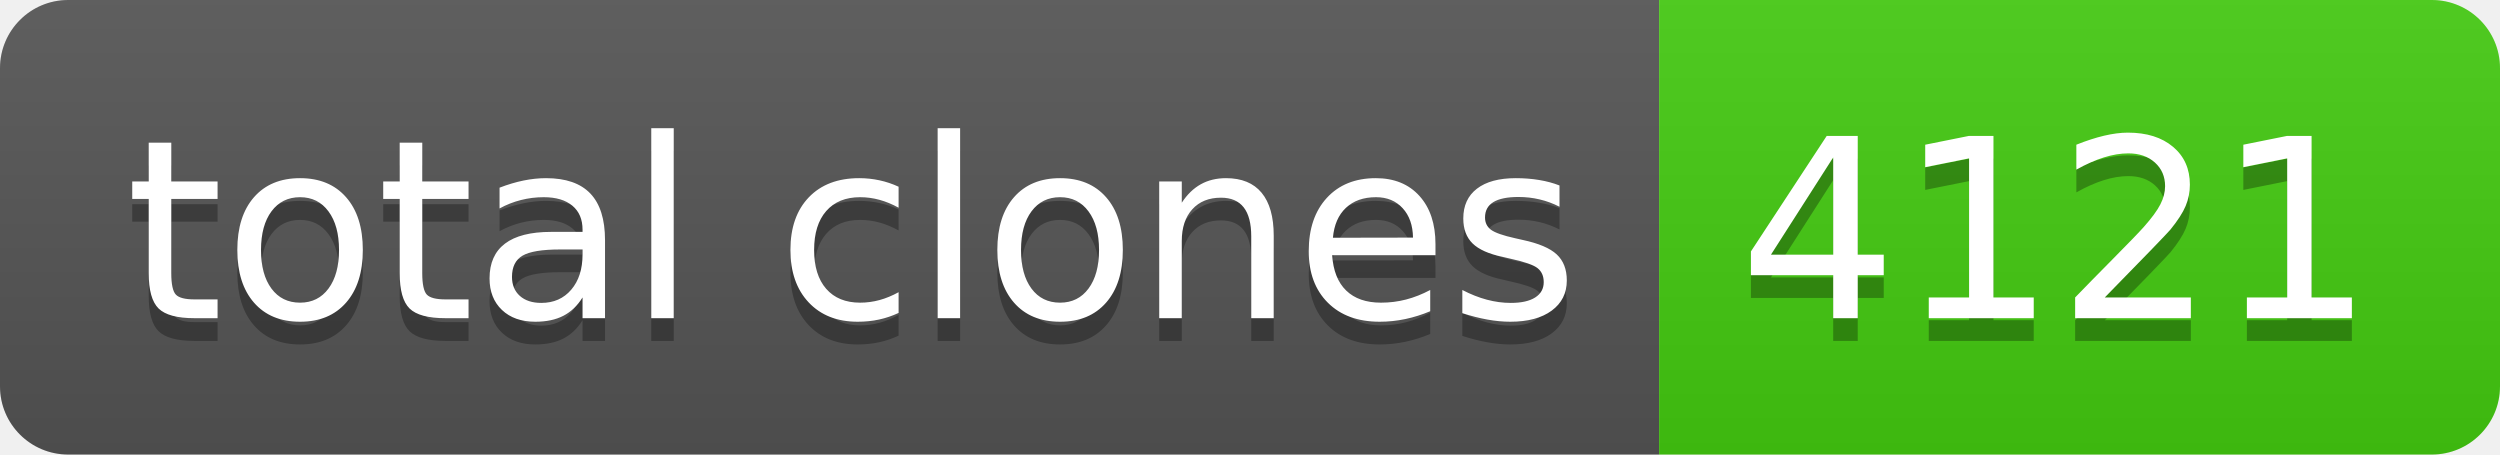
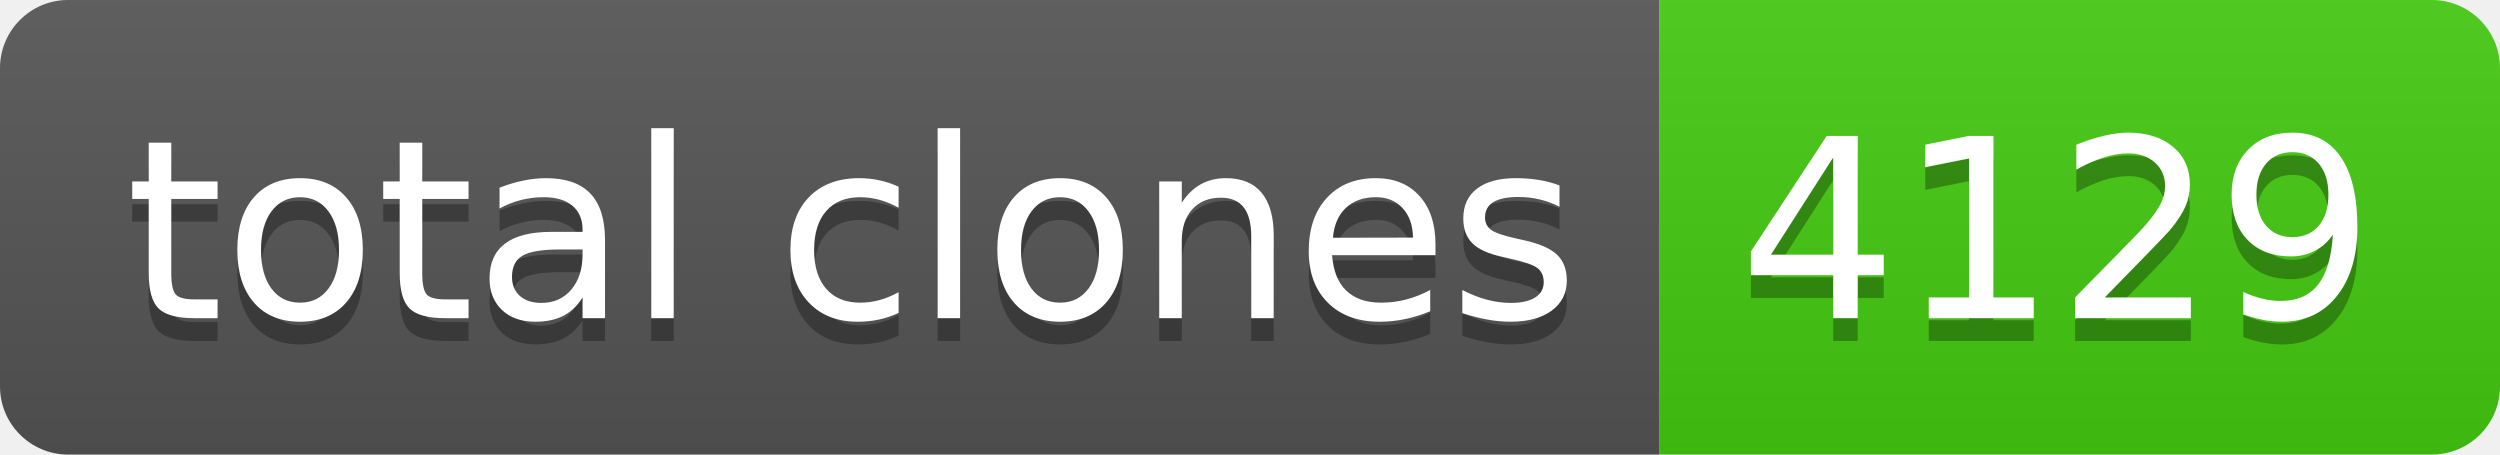
- <svg xmlns="http://www.w3.org/2000/svg" width="110" height="20" role="img" aria-label="total clones: 4121">
+ <svg xmlns="http://www.w3.org/2000/svg" width="110" height="20" role="img" aria-label="total clones: 4129">
  <linearGradient id="s" x2="0" y2="100%">
    <stop offset="0" stop-color="#bbb" stop-opacity=".1" />
    <stop offset="1" stop-opacity=".1" />
  </linearGradient>
  <clipPath id="r">
    <rect width="110" height="20" rx="3" fill="#fff" />
  </clipPath>
  <g clip-path="url(#r)">
    <rect width="73" height="20" fill="#555" />
    <rect x="73" width="37" height="20" fill="#4c1" />
    <rect width="110" height="20" fill="url(#s)" />
  </g>
  <g fill="#fff" text-anchor="middle" font-family="Verdana,Geneva,DejaVu Sans,sans-serif" text-rendering="geometricPrecision" font-size="110">
    <text aria-hidden="true" x="375" y="150" fill="#010101" fill-opacity=".3" transform="scale(.1)" textLength="630">total clones</text>
    <text x="375" y="140" transform="scale(.1)" fill="#fff" textLength="630">total clones</text>
-     <text aria-hidden="true" x="905" y="150" fill="#010101" fill-opacity=".3" transform="scale(.1)" textLength="270">4121</text>
-     <text x="905" y="140" transform="scale(.1)" fill="#fff" textLength="270">4121</text>
+     <text aria-hidden="true" x="905" y="150" fill="#010101" fill-opacity=".3" transform="scale(.1)" textLength="270">4129</text>
+     <text x="905" y="140" transform="scale(.1)" fill="#fff" textLength="270">4129</text>
  </g>
</svg>
